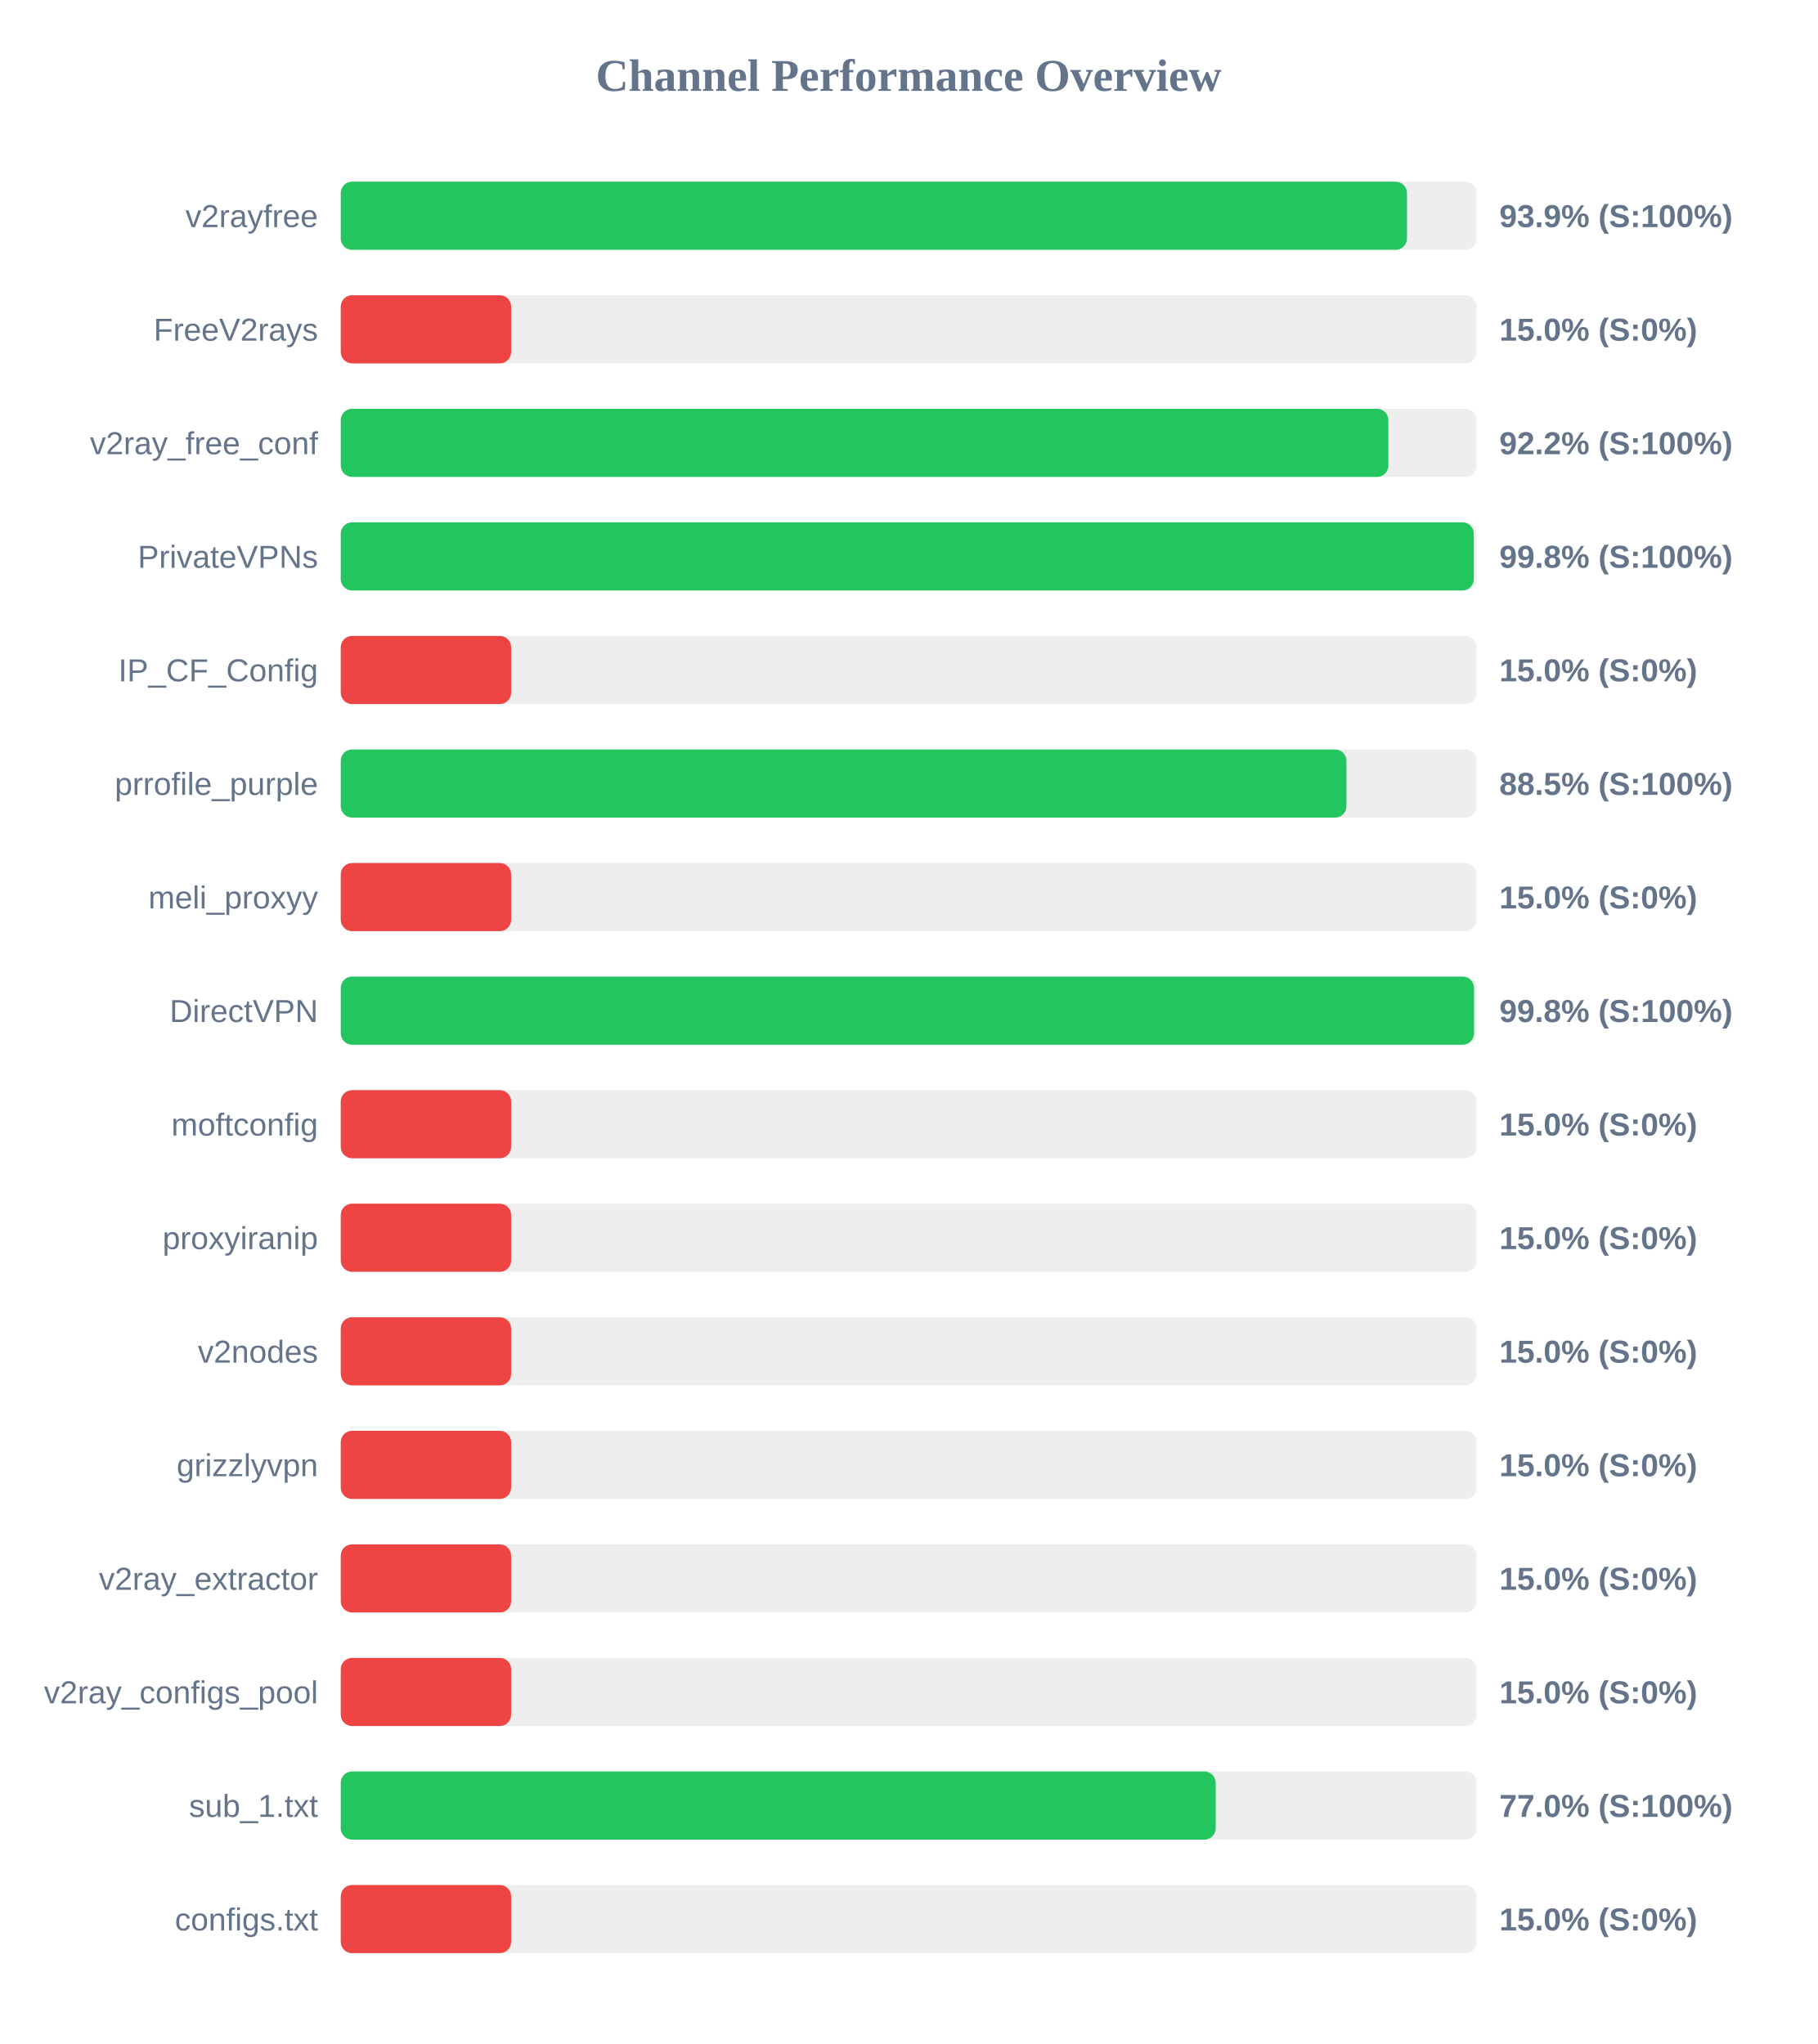
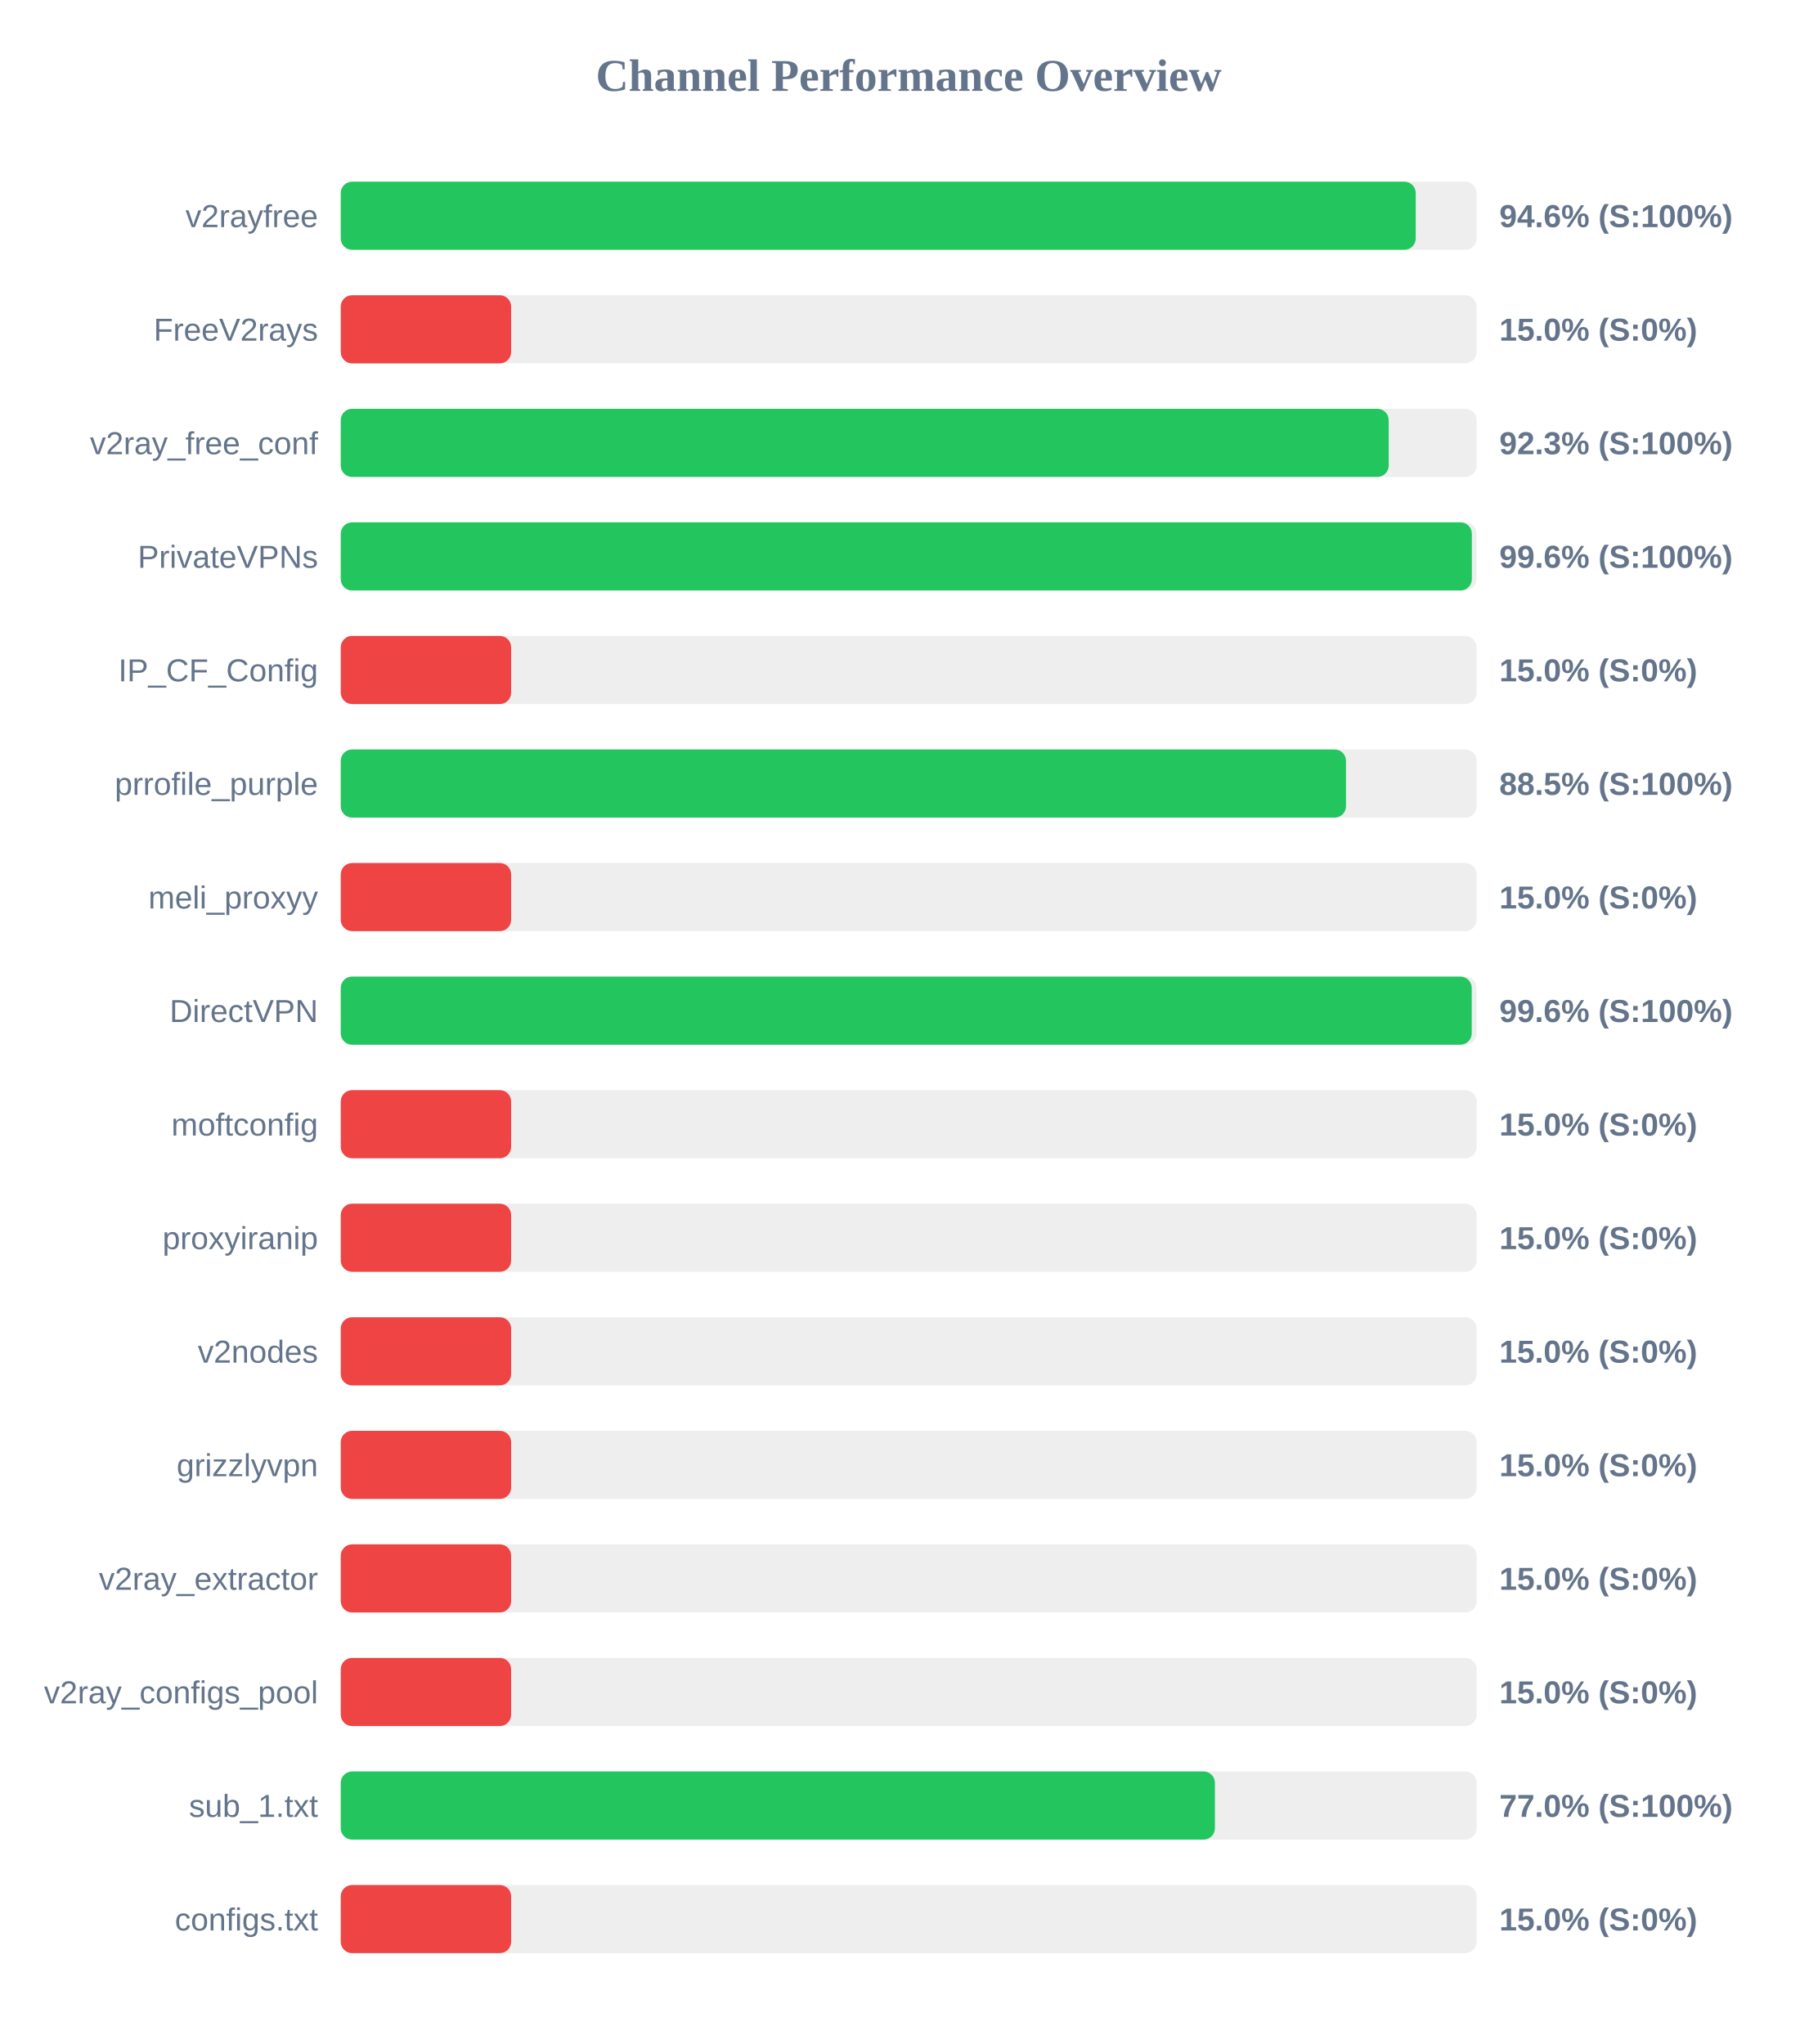
<svg xmlns="http://www.w3.org/2000/svg" width="800" height="900" version="1.1">
  <style>
        .row { font: 14px Arial; fill: #64748b; }
        .score { font: bold 14px Arial; fill: #64748b; }
    </style>
  <text x="400" y="40" text-anchor="middle" font-size="20px" font-weight="bold" fill="#64748b">Channel Performance Overview</text>
  <rect x="150" y="80" width="500" height="30" fill="#eee" rx="5" />
-   <rect x="150" y="80" width="469.35" height="30" fill="#22c55e" rx="5" />
+   <rect x="150" y="80" width="473.2" height="30" fill="#22c55e" rx="5" />
  <text x="140" y="100" text-anchor="end" class="row">v2rayfree</text>
-   <text x="660" y="100" text-anchor="start" class="score">93.9% (S:100%)</text>
+   <text x="660" y="100" text-anchor="start" class="score">94.6% (S:100%)</text>
  <rect x="150" y="130" width="500" height="30" fill="#eee" rx="5" />
  <rect x="150" y="130" width="75.0" height="30" fill="#ef4444" rx="5" />
  <text x="140" y="150" text-anchor="end" class="row">FreeV2rays</text>
  <text x="660" y="150" text-anchor="start" class="score">15.0% (S:0%)</text>
  <rect x="150" y="180" width="500" height="30" fill="#eee" rx="5" />
-   <rect x="150" y="180" width="461.15" height="30" fill="#22c55e" rx="5" />
+   <rect x="150" y="180" width="461.3" height="30" fill="#22c55e" rx="5" />
  <text x="140" y="200" text-anchor="end" class="row">v2ray_free_conf</text>
-   <text x="660" y="200" text-anchor="start" class="score">92.2% (S:100%)</text>
+   <text x="660" y="200" text-anchor="start" class="score">92.3% (S:100%)</text>
  <rect x="150" y="230" width="500" height="30" fill="#eee" rx="5" />
-   <rect x="150" y="230" width="498.75" height="30" fill="#22c55e" rx="5" />
+   <rect x="150" y="230" width="497.9" height="30" fill="#22c55e" rx="5" />
  <text x="140" y="250" text-anchor="end" class="row">PrivateVPNs</text>
-   <text x="660" y="250" text-anchor="start" class="score">99.8% (S:100%)</text>
+   <text x="660" y="250" text-anchor="start" class="score">99.6% (S:100%)</text>
  <rect x="150" y="280" width="500" height="30" fill="#eee" rx="5" />
  <rect x="150" y="280" width="75.0" height="30" fill="#ef4444" rx="5" />
  <text x="140" y="300" text-anchor="end" class="row">IP_CF_Config</text>
  <text x="660" y="300" text-anchor="start" class="score">15.0% (S:0%)</text>
  <rect x="150" y="330" width="500" height="30" fill="#eee" rx="5" />
-   <rect x="150" y="330" width="442.7" height="30" fill="#22c55e" rx="5" />
+   <rect x="150" y="330" width="442.5" height="30" fill="#22c55e" rx="5" />
  <text x="140" y="350" text-anchor="end" class="row">prrofile_purple</text>
  <text x="660" y="350" text-anchor="start" class="score">88.5% (S:100%)</text>
  <rect x="150" y="380" width="500" height="30" fill="#eee" rx="5" />
  <rect x="150" y="380" width="75.0" height="30" fill="#ef4444" rx="5" />
  <text x="140" y="400" text-anchor="end" class="row">meli_proxyy</text>
  <text x="660" y="400" text-anchor="start" class="score">15.0% (S:0%)</text>
  <rect x="150" y="430" width="500" height="30" fill="#eee" rx="5" />
-   <rect x="150" y="430" width="498.85" height="30" fill="#22c55e" rx="5" />
+   <rect x="150" y="430" width="497.85" height="30" fill="#22c55e" rx="5" />
  <text x="140" y="450" text-anchor="end" class="row">DirectVPN</text>
-   <text x="660" y="450" text-anchor="start" class="score">99.8% (S:100%)</text>
+   <text x="660" y="450" text-anchor="start" class="score">99.6% (S:100%)</text>
  <rect x="150" y="480" width="500" height="30" fill="#eee" rx="5" />
  <rect x="150" y="480" width="75.0" height="30" fill="#ef4444" rx="5" />
  <text x="140" y="500" text-anchor="end" class="row">moftconfig</text>
  <text x="660" y="500" text-anchor="start" class="score">15.0% (S:0%)</text>
  <rect x="150" y="530" width="500" height="30" fill="#eee" rx="5" />
  <rect x="150" y="530" width="75.0" height="30" fill="#ef4444" rx="5" />
  <text x="140" y="550" text-anchor="end" class="row">proxyiranip</text>
  <text x="660" y="550" text-anchor="start" class="score">15.0% (S:0%)</text>
  <rect x="150" y="580" width="500" height="30" fill="#eee" rx="5" />
  <rect x="150" y="580" width="75.0" height="30" fill="#ef4444" rx="5" />
  <text x="140" y="600" text-anchor="end" class="row">v2nodes</text>
  <text x="660" y="600" text-anchor="start" class="score">15.0% (S:0%)</text>
  <rect x="150" y="630" width="500" height="30" fill="#eee" rx="5" />
  <rect x="150" y="630" width="75.0" height="30" fill="#ef4444" rx="5" />
  <text x="140" y="650" text-anchor="end" class="row">grizzlyvpn</text>
  <text x="660" y="650" text-anchor="start" class="score">15.0% (S:0%)</text>
  <rect x="150" y="680" width="500" height="30" fill="#eee" rx="5" />
  <rect x="150" y="680" width="75.0" height="30" fill="#ef4444" rx="5" />
  <text x="140" y="700" text-anchor="end" class="row">v2ray_extractor</text>
  <text x="660" y="700" text-anchor="start" class="score">15.0% (S:0%)</text>
  <rect x="150" y="730" width="500" height="30" fill="#eee" rx="5" />
  <rect x="150" y="730" width="75.0" height="30" fill="#ef4444" rx="5" />
  <text x="140" y="750" text-anchor="end" class="row">v2ray_configs_pool</text>
  <text x="660" y="750" text-anchor="start" class="score">15.0% (S:0%)</text>
  <rect x="150" y="780" width="500" height="30" fill="#eee" rx="5" />
-   <rect x="150" y="780" width="385.15" height="30" fill="#22c55e" rx="5" />
+   <rect x="150" y="780" width="384.8" height="30" fill="#22c55e" rx="5" />
  <text x="140" y="800" text-anchor="end" class="row">sub_1.txt</text>
  <text x="660" y="800" text-anchor="start" class="score">77.0% (S:100%)</text>
  <rect x="150" y="830" width="500" height="30" fill="#eee" rx="5" />
  <rect x="150" y="830" width="75.0" height="30" fill="#ef4444" rx="5" />
  <text x="140" y="850" text-anchor="end" class="row">configs.txt</text>
  <text x="660" y="850" text-anchor="start" class="score">15.0% (S:0%)</text>
</svg>
